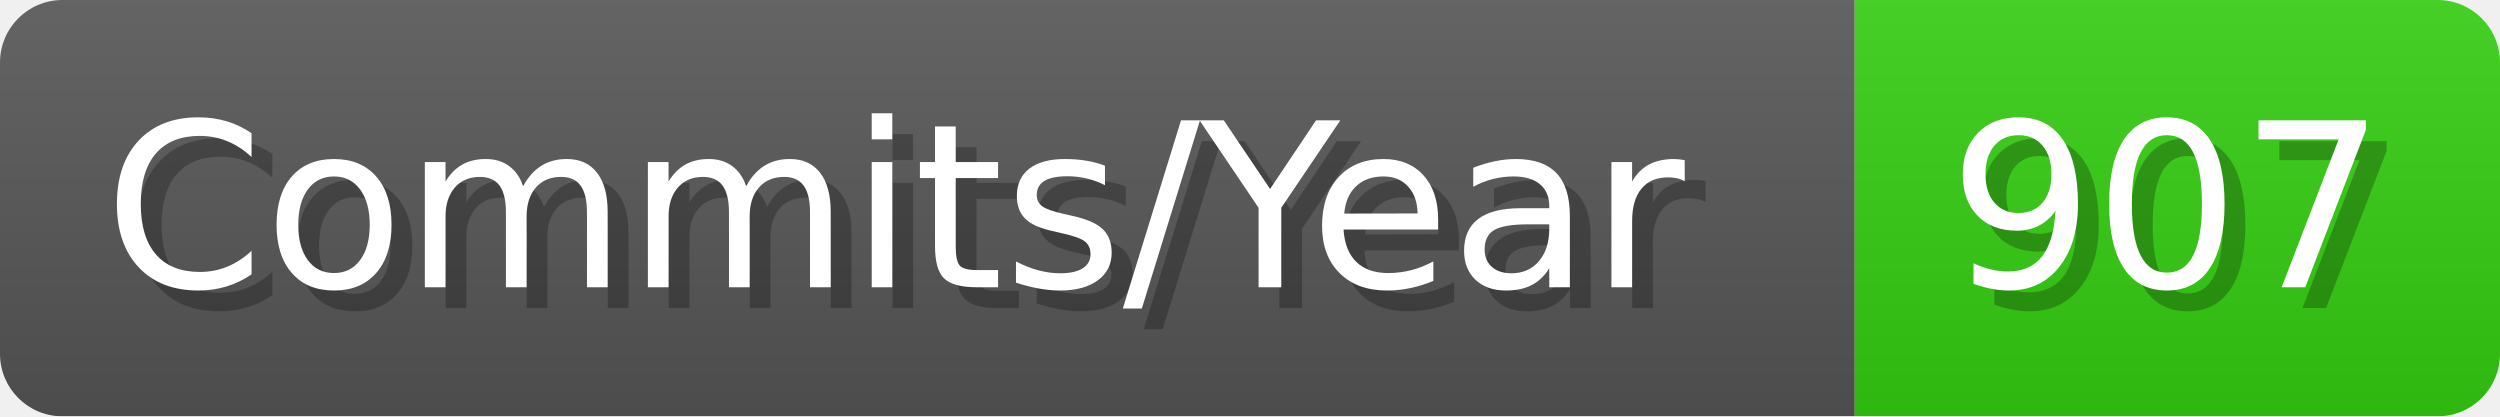
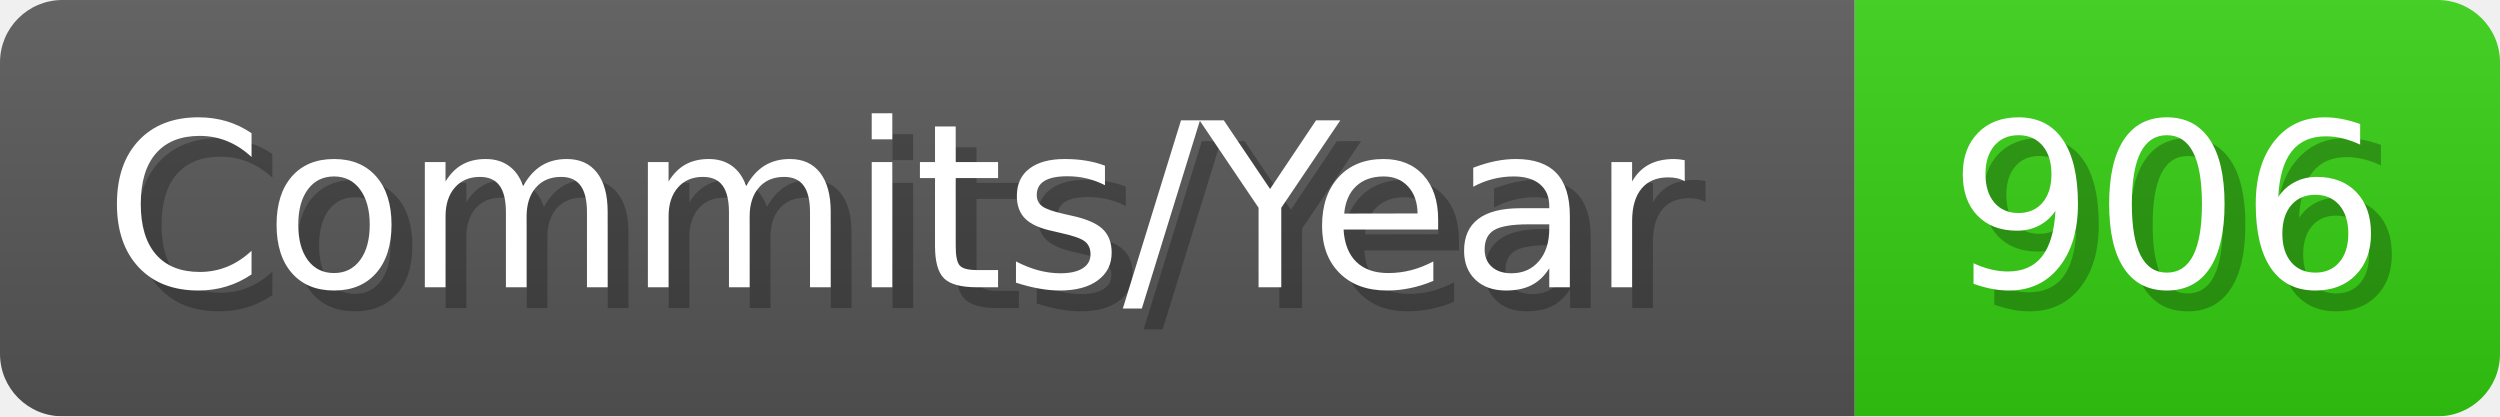
- <svg xmlns="http://www.w3.org/2000/svg" width="120.1" height="20" viewBox="0 0 1201 200" role="img" aria-label="Commits/Year: 907">
+ <svg xmlns="http://www.w3.org/2000/svg" width="120.1" height="20" viewBox="0 0 1201 200" role="img" aria-label="Commits/Year: 906">
  <linearGradient id="aUPdi" x2="0" y2="100%">
    <stop offset="0" stop-opacity=".1" stop-color="#EEE" />
    <stop offset="1" stop-opacity=".1" />
  </linearGradient>
  <mask id="WfAiQ">
    <rect width="1201" height="200" rx="30" fill="#FFF" />
  </mask>
  <g mask="url(#WfAiQ)">
    <rect width="891" height="200" fill="#555" />
    <rect width="310" height="200" fill="#3C1" x="891" />
    <rect width="1201" height="200" fill="url(#aUPdi)" />
  </g>
  <g aria-hidden="true" fill="#fff" text-anchor="start" font-family="Verdana,DejaVu Sans,sans-serif" font-size="110">
    <text x="60" y="148" textLength="791" fill="#000" opacity="0.25">Commits/Year</text>
    <text x="50" y="138" textLength="791">Commits/Year</text>
-     <text x="946" y="148" textLength="210" fill="#000" opacity="0.25">907</text>
-     <text x="936" y="138" textLength="210">907</text>
+     <text x="946" y="148" textLength="210" fill="#000" opacity="0.25">906</text>
+     <text x="936" y="138" textLength="210">906</text>
  </g>
</svg>
